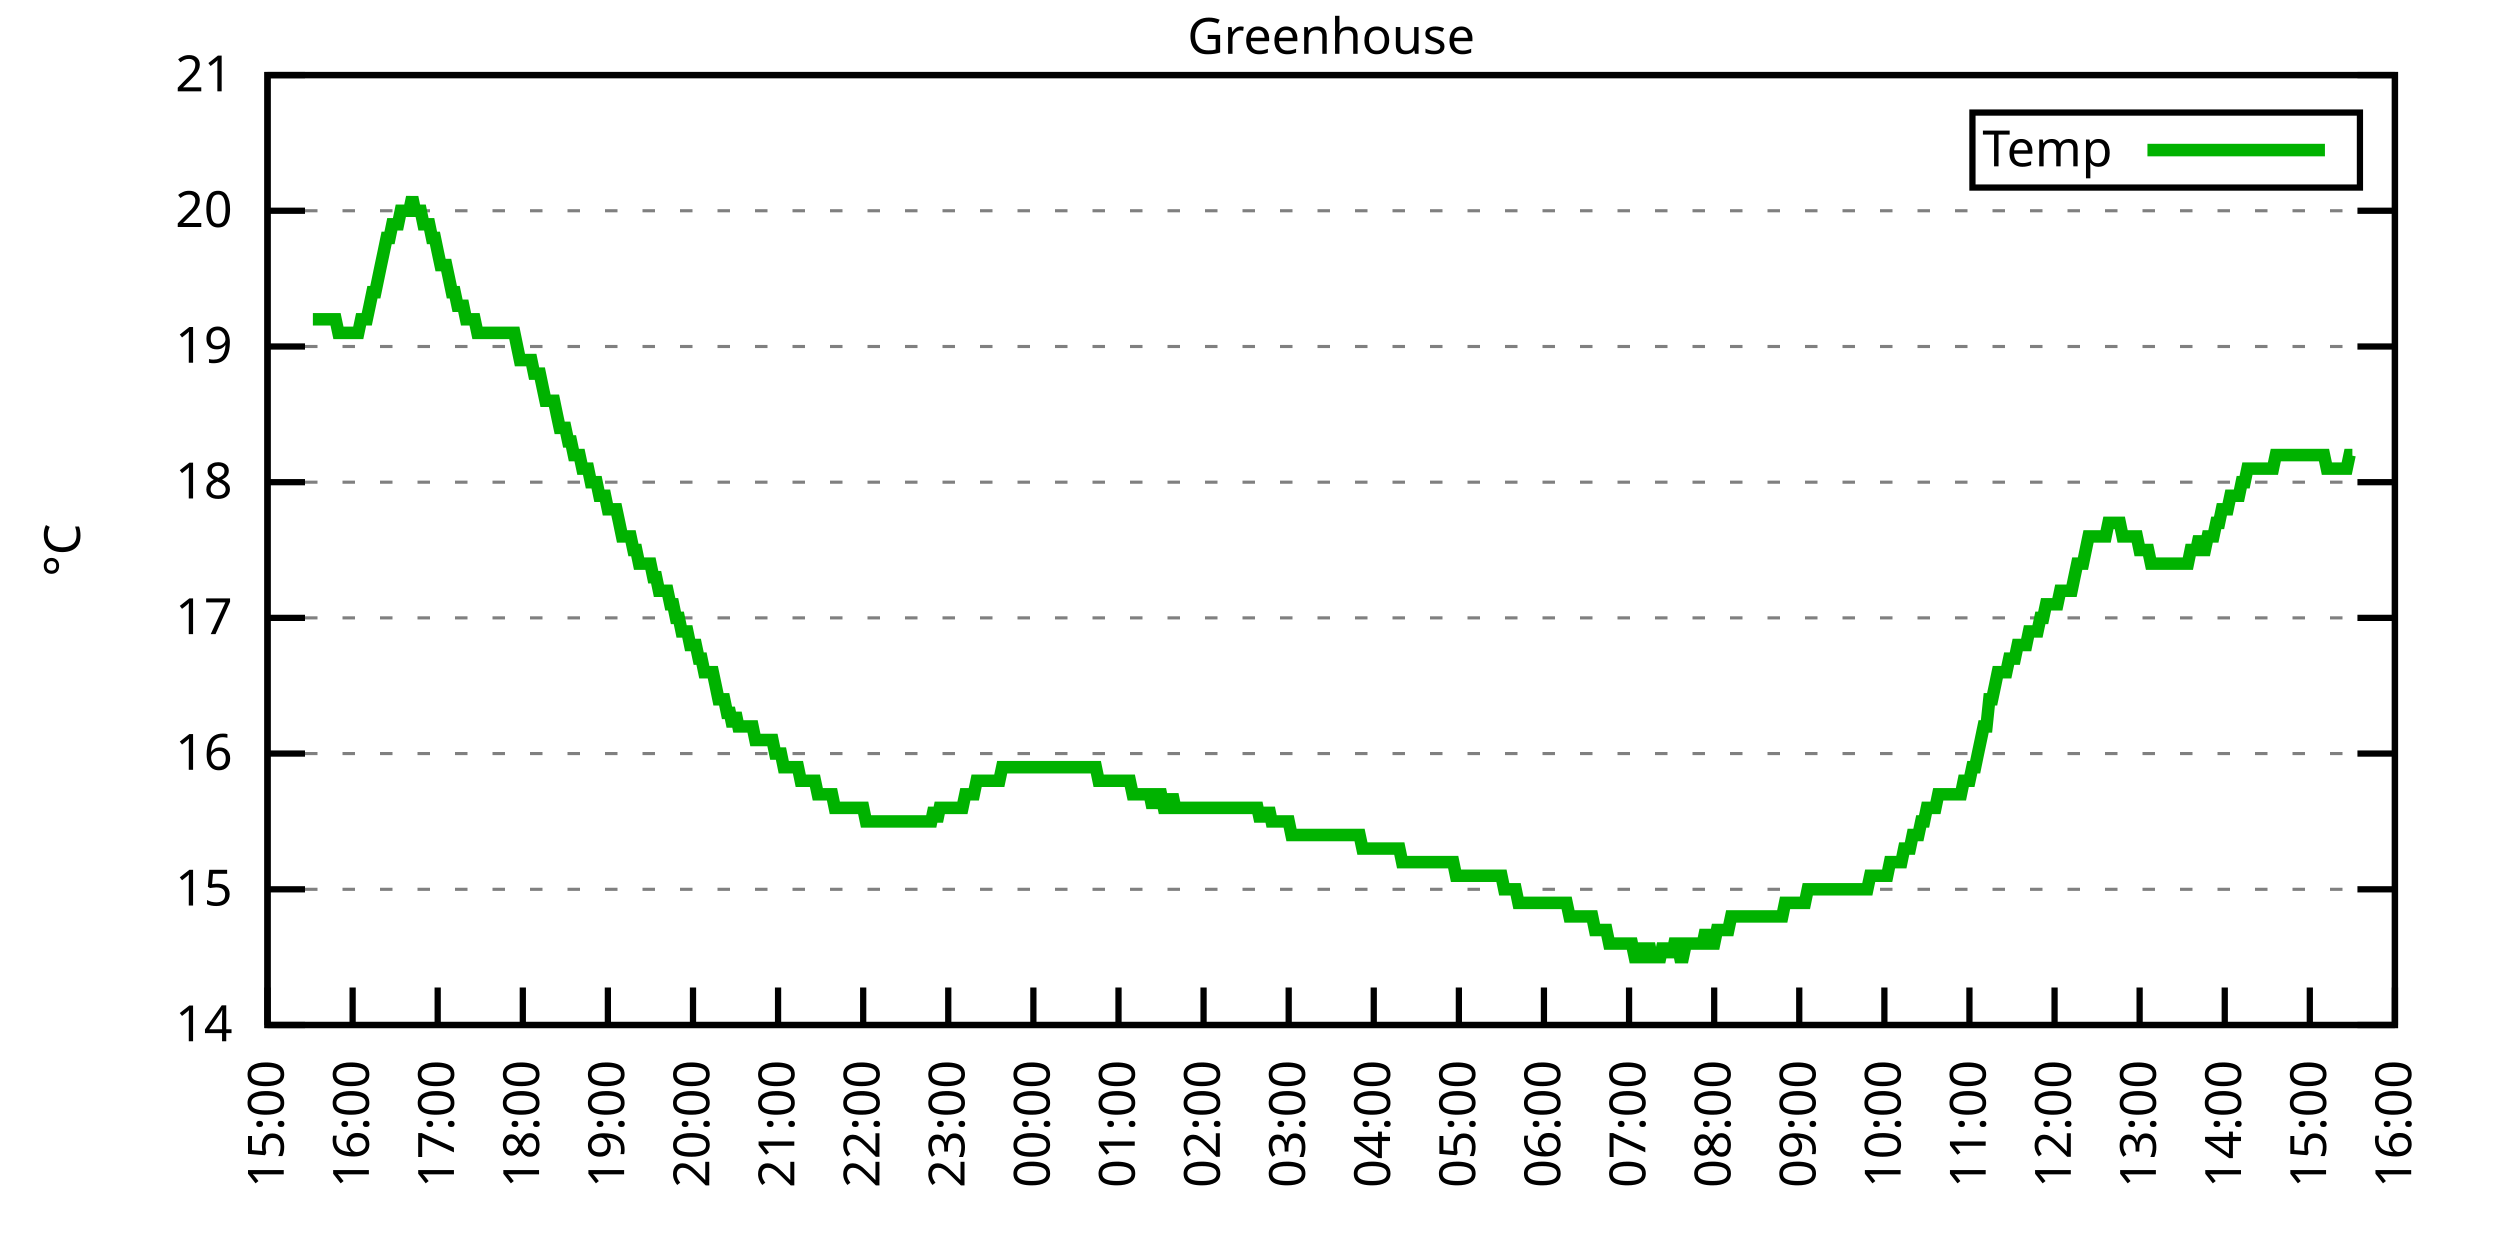
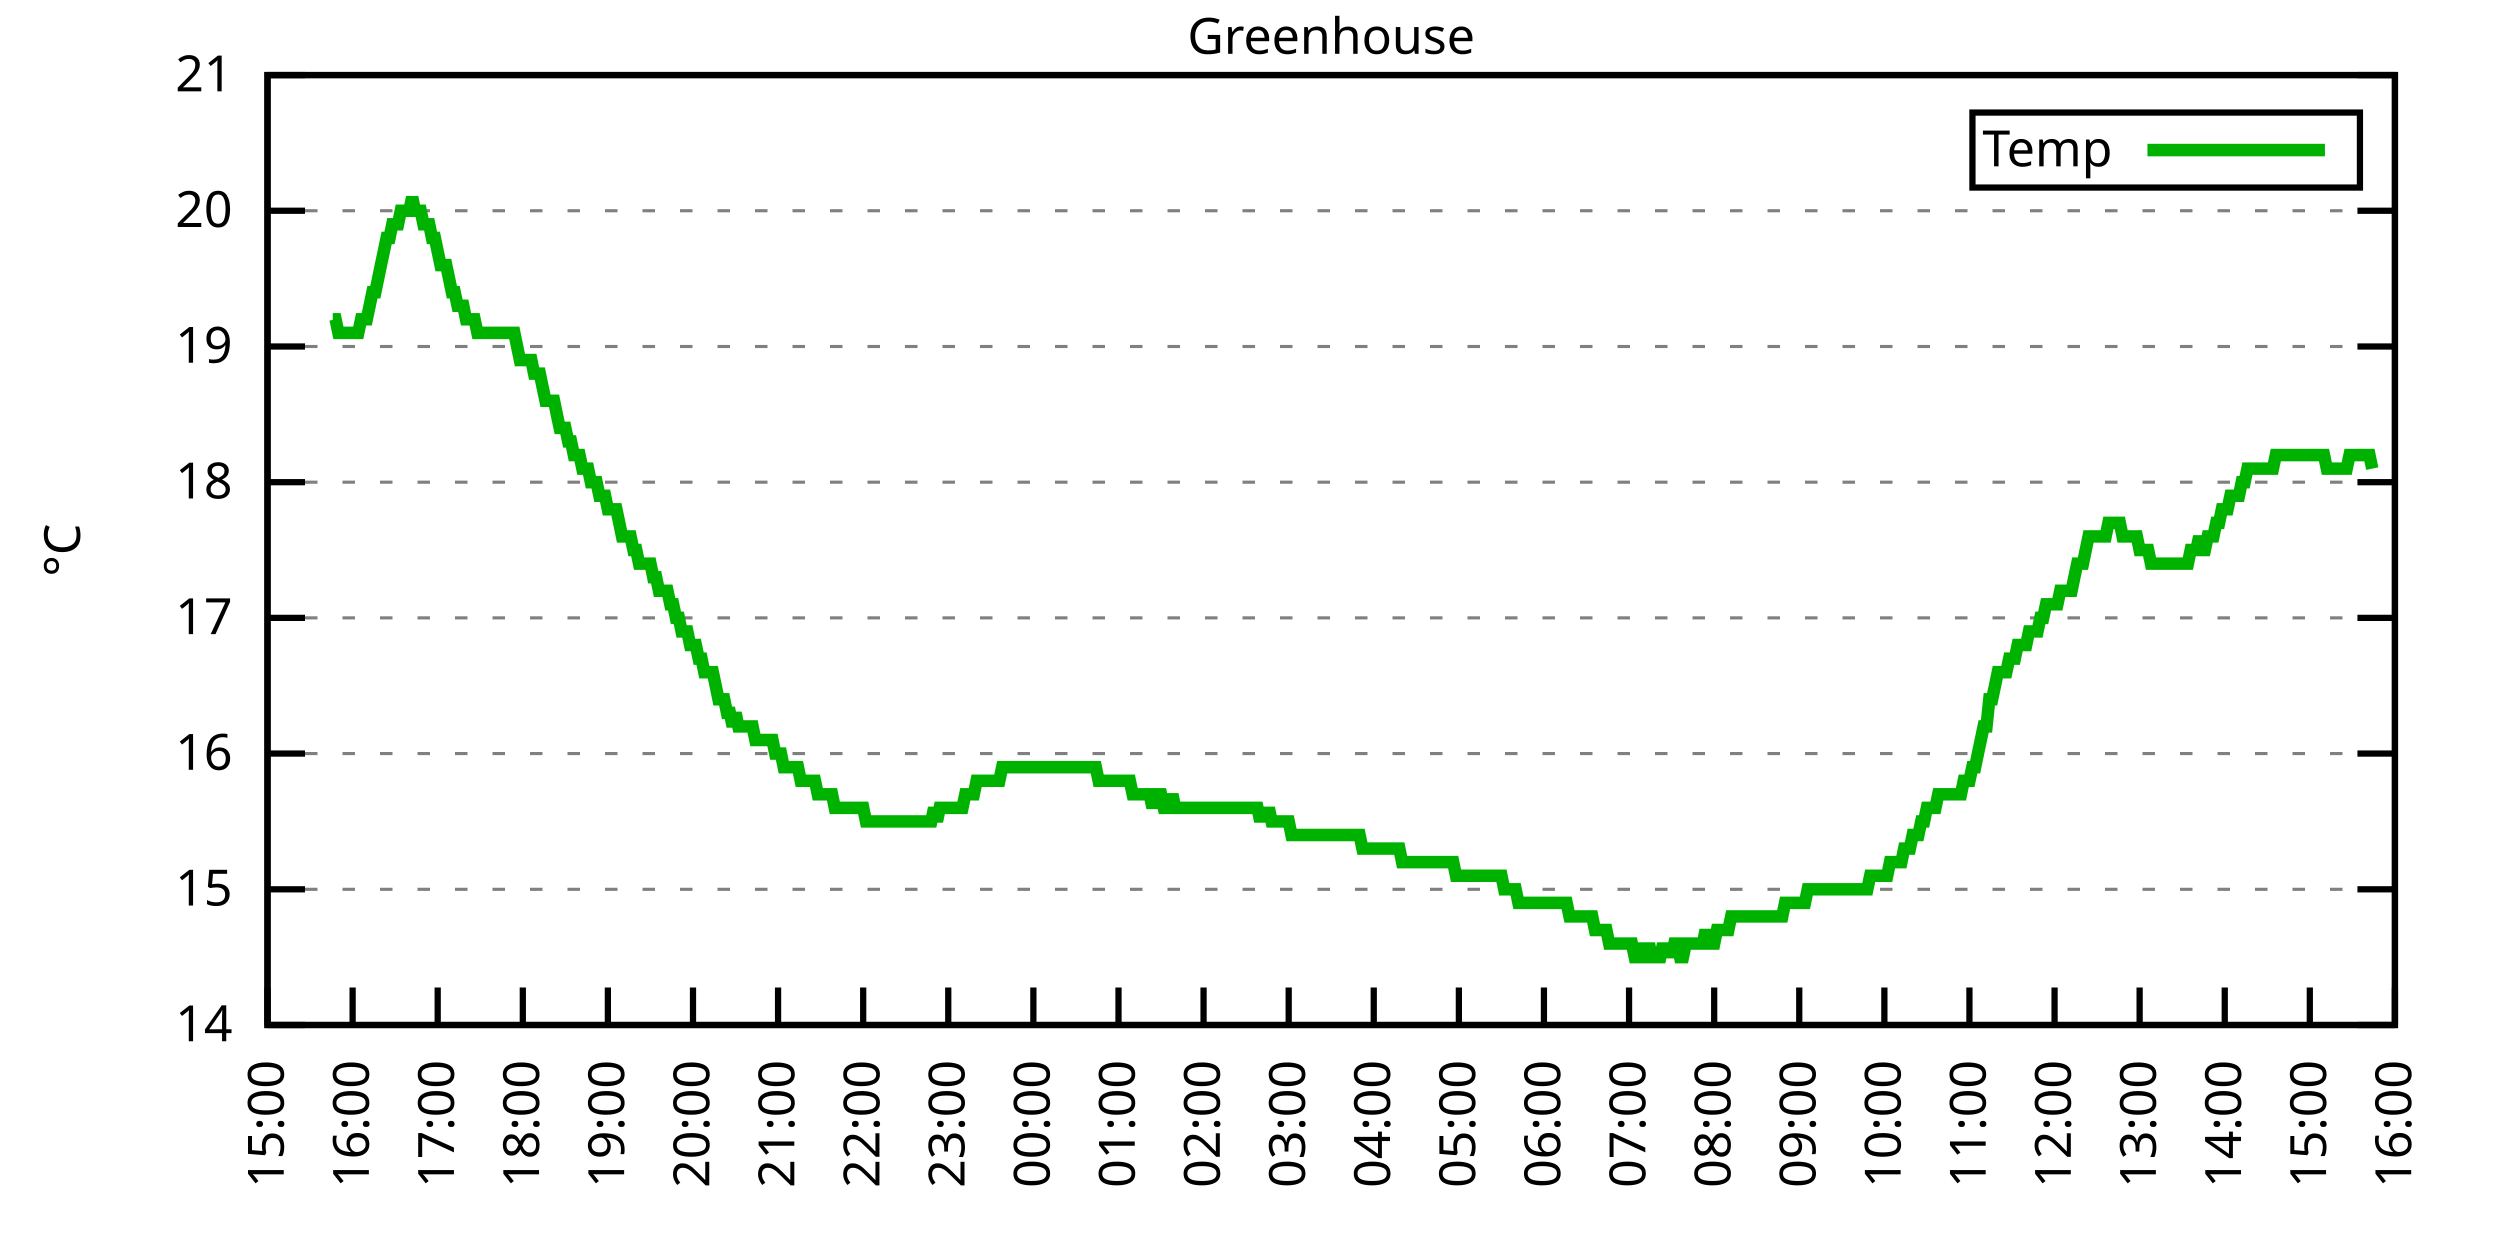
<svg xmlns="http://www.w3.org/2000/svg" xmlns:xlink="http://www.w3.org/1999/xlink" width="400" height="200" viewBox="0 0 400 200">
  <g id="gnuplot_canvas">
    <rect x="0" y="0" width="400" height="200" fill="none" />
    <defs>
      <circle id="gpDot" r="0.5" stroke-width="0.5" stroke="currentColor" />
      <path id="gpPt0" stroke-width="0.333" stroke="currentColor" d="M-1,0 h2 M0,-1 v2" />
      <path id="gpPt1" stroke-width="0.333" stroke="currentColor" d="M-1,-1 L1,1 M1,-1 L-1,1" />
      <path id="gpPt2" stroke-width="0.333" stroke="currentColor" d="M-1,0 L1,0 M0,-1 L0,1 M-1,-1 L1,1 M-1,1 L1,-1" />
      <rect id="gpPt3" stroke-width="0.333" stroke="currentColor" x="-1" y="-1" width="2" height="2" />
      <rect id="gpPt4" stroke-width="0.333" stroke="currentColor" fill="currentColor" x="-1" y="-1" width="2" height="2" />
      <circle id="gpPt5" stroke-width="0.333" stroke="currentColor" cx="0" cy="0" r="1" />
      <use xlink:href="#gpPt5" id="gpPt6" fill="currentColor" stroke="none" />
      <path id="gpPt7" stroke-width="0.333" stroke="currentColor" d="M0,-1.33 L-1.33,0.67 L1.33,0.67 z" />
      <use xlink:href="#gpPt7" id="gpPt8" fill="currentColor" stroke="none" />
      <use xlink:href="#gpPt7" id="gpPt9" stroke="currentColor" transform="rotate(180)" />
      <use xlink:href="#gpPt9" id="gpPt10" fill="currentColor" stroke="none" />
      <use xlink:href="#gpPt3" id="gpPt11" stroke="currentColor" transform="rotate(45)" />
      <use xlink:href="#gpPt11" id="gpPt12" fill="currentColor" stroke="none" />
      <path id="gpPt13" stroke-width="0.333" stroke="currentColor" d="M0,1.330 L1.265,0.411 L0.782,-1.067 L-0.782,-1.076 L-1.265,0.411 z" />
      <use xlink:href="#gpPt13" id="gpPt14" fill="currentColor" stroke="none" />
      <filter id="textbox" filterUnits="objectBoundingBox" x="0" y="0" height="1" width="1">
        <feFlood flood-color="white" flood-opacity="1" result="bgnd" />
        <feComposite in="SourceGraphic" in2="bgnd" operator="atop" />
      </filter>
      <filter id="greybox" filterUnits="objectBoundingBox" x="0" y="0" height="1" width="1">
        <feFlood flood-color="lightgrey" flood-opacity="1" result="grey" />
        <feComposite in="SourceGraphic" in2="grey" operator="atop" />
      </filter>
    </defs>
    <g fill="none" color="white" stroke="currentColor" stroke-width="1.00" stroke-linecap="butt" stroke-linejoin="miter">
</g>
    <g fill="none" color="black" stroke="currentColor" stroke-width="1.00" stroke-linecap="butt" stroke-linejoin="miter">
      <g stroke="none" shape-rendering="crispEdges">
        <polygon fill="rgb(255, 255, 255)" points="42.80,164.00 383.18,164.00 383.18,12.02 42.80,12.02 " />
      </g>
    </g>
    <g fill="none" color="black" stroke="currentColor" stroke-width="1.00" stroke-linecap="butt" stroke-linejoin="miter">
</g>
    <g fill="none" color="black" stroke="black" stroke-width="0.50" stroke-linecap="butt" stroke-linejoin="miter">
</g>
    <g fill="none" color="gray" stroke="currentColor" stroke-width="0.50" stroke-linecap="butt" stroke-linejoin="miter">
      <path stroke="gray" stroke-dasharray="2,4" class="gridline" d="M42.80,164.00 L383.19,164.00  " />
    </g>
    <g fill="none" color="gray" stroke="gray" stroke-width="1.00" stroke-linecap="butt" stroke-linejoin="miter">
</g>
    <g fill="none" color="black" stroke="currentColor" stroke-width="1.00" stroke-linecap="butt" stroke-linejoin="miter">
      <path stroke="black" d="M42.80,164.00 L48.80,164.00 M383.19,164.00 L377.19,164.00  " />
      <g transform="translate(37.20,166.60)" stroke="none" fill="black" font-family="Sans" font-size="8.00" text-anchor="end">
        <text>
          <tspan font-family="Sans"> 14</tspan>
        </text>
      </g>
    </g>
    <g fill="none" color="black" stroke="currentColor" stroke-width="1.00" stroke-linecap="butt" stroke-linejoin="miter">
</g>
    <g fill="none" color="black" stroke="black" stroke-width="0.50" stroke-linecap="butt" stroke-linejoin="miter">
</g>
    <g fill="none" color="gray" stroke="currentColor" stroke-width="0.50" stroke-linecap="butt" stroke-linejoin="miter">
      <path stroke="gray" stroke-dasharray="2,4" class="gridline" d="M42.80,142.29 L383.19,142.29  " />
    </g>
    <g fill="none" color="gray" stroke="gray" stroke-width="1.00" stroke-linecap="butt" stroke-linejoin="miter">
</g>
    <g fill="none" color="black" stroke="currentColor" stroke-width="1.00" stroke-linecap="butt" stroke-linejoin="miter">
      <path stroke="black" d="M42.80,142.29 L48.80,142.29 M383.19,142.29 L377.19,142.29  " />
      <g transform="translate(37.20,144.89)" stroke="none" fill="black" font-family="Sans" font-size="8.00" text-anchor="end">
        <text>
          <tspan font-family="Sans"> 15</tspan>
        </text>
      </g>
    </g>
    <g fill="none" color="black" stroke="currentColor" stroke-width="1.00" stroke-linecap="butt" stroke-linejoin="miter">
</g>
    <g fill="none" color="black" stroke="black" stroke-width="0.50" stroke-linecap="butt" stroke-linejoin="miter">
</g>
    <g fill="none" color="gray" stroke="currentColor" stroke-width="0.50" stroke-linecap="butt" stroke-linejoin="miter">
      <path stroke="gray" stroke-dasharray="2,4" class="gridline" d="M42.80,120.57 L383.19,120.57  " />
    </g>
    <g fill="none" color="gray" stroke="gray" stroke-width="1.00" stroke-linecap="butt" stroke-linejoin="miter">
</g>
    <g fill="none" color="black" stroke="currentColor" stroke-width="1.00" stroke-linecap="butt" stroke-linejoin="miter">
      <path stroke="black" d="M42.80,120.57 L48.80,120.57 M383.19,120.57 L377.19,120.57  " />
      <g transform="translate(37.20,123.17)" stroke="none" fill="black" font-family="Sans" font-size="8.00" text-anchor="end">
        <text>
          <tspan font-family="Sans"> 16</tspan>
        </text>
      </g>
    </g>
    <g fill="none" color="black" stroke="currentColor" stroke-width="1.00" stroke-linecap="butt" stroke-linejoin="miter">
</g>
    <g fill="none" color="black" stroke="black" stroke-width="0.50" stroke-linecap="butt" stroke-linejoin="miter">
</g>
    <g fill="none" color="gray" stroke="currentColor" stroke-width="0.50" stroke-linecap="butt" stroke-linejoin="miter">
      <path stroke="gray" stroke-dasharray="2,4" class="gridline" d="M42.80,98.86 L383.19,98.86  " />
    </g>
    <g fill="none" color="gray" stroke="gray" stroke-width="1.00" stroke-linecap="butt" stroke-linejoin="miter">
</g>
    <g fill="none" color="black" stroke="currentColor" stroke-width="1.00" stroke-linecap="butt" stroke-linejoin="miter">
      <path stroke="black" d="M42.80,98.86 L48.80,98.86 M383.19,98.86 L377.19,98.86  " />
      <g transform="translate(37.20,101.46)" stroke="none" fill="black" font-family="Sans" font-size="8.00" text-anchor="end">
        <text>
          <tspan font-family="Sans"> 17</tspan>
        </text>
      </g>
    </g>
    <g fill="none" color="black" stroke="currentColor" stroke-width="1.00" stroke-linecap="butt" stroke-linejoin="miter">
</g>
    <g fill="none" color="black" stroke="black" stroke-width="0.50" stroke-linecap="butt" stroke-linejoin="miter">
</g>
    <g fill="none" color="gray" stroke="currentColor" stroke-width="0.50" stroke-linecap="butt" stroke-linejoin="miter">
      <path stroke="gray" stroke-dasharray="2,4" class="gridline" d="M42.80,77.15 L383.19,77.15  " />
    </g>
    <g fill="none" color="gray" stroke="gray" stroke-width="1.00" stroke-linecap="butt" stroke-linejoin="miter">
</g>
    <g fill="none" color="black" stroke="currentColor" stroke-width="1.00" stroke-linecap="butt" stroke-linejoin="miter">
      <path stroke="black" d="M42.80,77.15 L48.80,77.15 M383.19,77.15 L377.19,77.15  " />
      <g transform="translate(37.20,79.75)" stroke="none" fill="black" font-family="Sans" font-size="8.00" text-anchor="end">
        <text>
          <tspan font-family="Sans"> 18</tspan>
        </text>
      </g>
    </g>
    <g fill="none" color="black" stroke="currentColor" stroke-width="1.00" stroke-linecap="butt" stroke-linejoin="miter">
</g>
    <g fill="none" color="black" stroke="black" stroke-width="0.50" stroke-linecap="butt" stroke-linejoin="miter">
</g>
    <g fill="none" color="gray" stroke="currentColor" stroke-width="0.50" stroke-linecap="butt" stroke-linejoin="miter">
      <path stroke="gray" stroke-dasharray="2,4" class="gridline" d="M42.80,55.44 L383.19,55.44  " />
    </g>
    <g fill="none" color="gray" stroke="gray" stroke-width="1.00" stroke-linecap="butt" stroke-linejoin="miter">
</g>
    <g fill="none" color="black" stroke="currentColor" stroke-width="1.00" stroke-linecap="butt" stroke-linejoin="miter">
      <path stroke="black" d="M42.80,55.44 L48.80,55.44 M383.19,55.44 L377.19,55.44  " />
      <g transform="translate(37.20,58.04)" stroke="none" fill="black" font-family="Sans" font-size="8.00" text-anchor="end">
        <text>
          <tspan font-family="Sans"> 19</tspan>
        </text>
      </g>
    </g>
    <g fill="none" color="black" stroke="currentColor" stroke-width="1.00" stroke-linecap="butt" stroke-linejoin="miter">
</g>
    <g fill="none" color="black" stroke="black" stroke-width="0.50" stroke-linecap="butt" stroke-linejoin="miter">
</g>
    <g fill="none" color="gray" stroke="currentColor" stroke-width="0.50" stroke-linecap="butt" stroke-linejoin="miter">
      <path stroke="gray" stroke-dasharray="2,4" class="gridline" d="M42.80,33.72 L383.19,33.72  " />
    </g>
    <g fill="none" color="gray" stroke="gray" stroke-width="1.00" stroke-linecap="butt" stroke-linejoin="miter">
</g>
    <g fill="none" color="black" stroke="currentColor" stroke-width="1.00" stroke-linecap="butt" stroke-linejoin="miter">
      <path stroke="black" d="M42.80,33.72 L48.80,33.72 M383.19,33.72 L377.19,33.72  " />
      <g transform="translate(37.20,36.32)" stroke="none" fill="black" font-family="Sans" font-size="8.00" text-anchor="end">
        <text>
          <tspan font-family="Sans"> 20</tspan>
        </text>
      </g>
    </g>
    <g fill="none" color="black" stroke="currentColor" stroke-width="1.00" stroke-linecap="butt" stroke-linejoin="miter">
</g>
    <g fill="none" color="black" stroke="black" stroke-width="0.50" stroke-linecap="butt" stroke-linejoin="miter">
</g>
    <g fill="none" color="gray" stroke="currentColor" stroke-width="0.50" stroke-linecap="butt" stroke-linejoin="miter">
      <path stroke="gray" stroke-dasharray="2,4" class="gridline" d="M42.80,12.01 L383.19,12.01  " />
    </g>
    <g fill="none" color="gray" stroke="gray" stroke-width="1.00" stroke-linecap="butt" stroke-linejoin="miter">
</g>
    <g fill="none" color="black" stroke="currentColor" stroke-width="1.00" stroke-linecap="butt" stroke-linejoin="miter">
      <path stroke="black" d="M42.80,12.01 L48.80,12.01 M383.19,12.01 L377.19,12.01  " />
      <g transform="translate(37.20,14.61)" stroke="none" fill="black" font-family="Sans" font-size="8.00" text-anchor="end">
        <text>
          <tspan font-family="Sans"> 21</tspan>
        </text>
      </g>
    </g>
    <g fill="none" color="black" stroke="currentColor" stroke-width="1.00" stroke-linecap="butt" stroke-linejoin="miter">
      <path stroke="black" d="M42.80,164.00 L42.80,158.00  " />
      <g transform="translate(45.40,169.60) rotate(270.00)" stroke="none" fill="black" font-family="Sans" font-size="8.00" text-anchor="end">
        <text>
          <tspan font-family="Sans">15:00</tspan>
        </text>
      </g>
    </g>
    <g fill="none" color="black" stroke="currentColor" stroke-width="1.00" stroke-linecap="butt" stroke-linejoin="miter">
      <path stroke="black" d="M56.42,164.00 L56.42,158.00  " />
      <g transform="translate(59.02,169.60) rotate(270.00)" stroke="none" fill="black" font-family="Sans" font-size="8.00" text-anchor="end">
        <text>
          <tspan font-family="Sans">16:00</tspan>
        </text>
      </g>
    </g>
    <g fill="none" color="black" stroke="currentColor" stroke-width="1.00" stroke-linecap="butt" stroke-linejoin="miter">
      <path stroke="black" d="M70.03,164.00 L70.03,158.00  " />
      <g transform="translate(72.63,169.60) rotate(270.00)" stroke="none" fill="black" font-family="Sans" font-size="8.00" text-anchor="end">
        <text>
          <tspan font-family="Sans">17:00</tspan>
        </text>
      </g>
    </g>
    <g fill="none" color="black" stroke="currentColor" stroke-width="1.00" stroke-linecap="butt" stroke-linejoin="miter">
      <path stroke="black" d="M83.65,164.00 L83.65,158.00  " />
      <g transform="translate(86.25,169.60) rotate(270.00)" stroke="none" fill="black" font-family="Sans" font-size="8.00" text-anchor="end">
        <text>
          <tspan font-family="Sans">18:00</tspan>
        </text>
      </g>
    </g>
    <g fill="none" color="black" stroke="currentColor" stroke-width="1.00" stroke-linecap="butt" stroke-linejoin="miter">
      <path stroke="black" d="M97.26,164.00 L97.26,158.00  " />
      <g transform="translate(99.86,169.60) rotate(270.00)" stroke="none" fill="black" font-family="Sans" font-size="8.00" text-anchor="end">
        <text>
          <tspan font-family="Sans">19:00</tspan>
        </text>
      </g>
    </g>
    <g fill="none" color="black" stroke="currentColor" stroke-width="1.00" stroke-linecap="butt" stroke-linejoin="miter">
      <path stroke="black" d="M110.88,164.00 L110.88,158.00  " />
      <g transform="translate(113.48,169.60) rotate(270.00)" stroke="none" fill="black" font-family="Sans" font-size="8.00" text-anchor="end">
        <text>
          <tspan font-family="Sans">20:00</tspan>
        </text>
      </g>
    </g>
    <g fill="none" color="black" stroke="currentColor" stroke-width="1.00" stroke-linecap="butt" stroke-linejoin="miter">
      <path stroke="black" d="M124.49,164.00 L124.49,158.00  " />
      <g transform="translate(127.09,169.60) rotate(270.00)" stroke="none" fill="black" font-family="Sans" font-size="8.00" text-anchor="end">
        <text>
          <tspan font-family="Sans">21:00</tspan>
        </text>
      </g>
    </g>
    <g fill="none" color="black" stroke="currentColor" stroke-width="1.00" stroke-linecap="butt" stroke-linejoin="miter">
      <path stroke="black" d="M138.11,164.00 L138.11,158.00  " />
      <g transform="translate(140.71,169.60) rotate(270.00)" stroke="none" fill="black" font-family="Sans" font-size="8.00" text-anchor="end">
        <text>
          <tspan font-family="Sans">22:00</tspan>
        </text>
      </g>
    </g>
    <g fill="none" color="black" stroke="currentColor" stroke-width="1.00" stroke-linecap="butt" stroke-linejoin="miter">
      <path stroke="black" d="M151.72,164.00 L151.72,158.00  " />
      <g transform="translate(154.32,169.60) rotate(270.00)" stroke="none" fill="black" font-family="Sans" font-size="8.00" text-anchor="end">
        <text>
          <tspan font-family="Sans">23:00</tspan>
        </text>
      </g>
    </g>
    <g fill="none" color="black" stroke="currentColor" stroke-width="1.00" stroke-linecap="butt" stroke-linejoin="miter">
      <path stroke="black" d="M165.34,164.00 L165.34,158.00  " />
      <g transform="translate(167.94,169.60) rotate(270.00)" stroke="none" fill="black" font-family="Sans" font-size="8.00" text-anchor="end">
        <text>
          <tspan font-family="Sans">00:00</tspan>
        </text>
      </g>
    </g>
    <g fill="none" color="black" stroke="currentColor" stroke-width="1.00" stroke-linecap="butt" stroke-linejoin="miter">
      <path stroke="black" d="M178.96,164.00 L178.96,158.00  " />
      <g transform="translate(181.56,169.60) rotate(270.00)" stroke="none" fill="black" font-family="Sans" font-size="8.00" text-anchor="end">
        <text>
          <tspan font-family="Sans">01:00</tspan>
        </text>
      </g>
    </g>
    <g fill="none" color="black" stroke="currentColor" stroke-width="1.00" stroke-linecap="butt" stroke-linejoin="miter">
      <path stroke="black" d="M192.57,164.00 L192.57,158.00  " />
      <g transform="translate(195.17,169.60) rotate(270.00)" stroke="none" fill="black" font-family="Sans" font-size="8.00" text-anchor="end">
        <text>
          <tspan font-family="Sans">02:00</tspan>
        </text>
      </g>
    </g>
    <g fill="none" color="black" stroke="currentColor" stroke-width="1.00" stroke-linecap="butt" stroke-linejoin="miter">
      <path stroke="black" d="M206.19,164.00 L206.19,158.00  " />
      <g transform="translate(208.79,169.60) rotate(270.00)" stroke="none" fill="black" font-family="Sans" font-size="8.00" text-anchor="end">
        <text>
          <tspan font-family="Sans">03:00</tspan>
        </text>
      </g>
    </g>
    <g fill="none" color="black" stroke="currentColor" stroke-width="1.00" stroke-linecap="butt" stroke-linejoin="miter">
      <path stroke="black" d="M219.80,164.00 L219.80,158.00  " />
      <g transform="translate(222.40,169.60) rotate(270.00)" stroke="none" fill="black" font-family="Sans" font-size="8.00" text-anchor="end">
        <text>
          <tspan font-family="Sans">04:00</tspan>
        </text>
      </g>
    </g>
    <g fill="none" color="black" stroke="currentColor" stroke-width="1.00" stroke-linecap="butt" stroke-linejoin="miter">
      <path stroke="black" d="M233.42,164.00 L233.42,158.00  " />
      <g transform="translate(236.02,169.60) rotate(270.00)" stroke="none" fill="black" font-family="Sans" font-size="8.00" text-anchor="end">
        <text>
          <tspan font-family="Sans">05:00</tspan>
        </text>
      </g>
    </g>
    <g fill="none" color="black" stroke="currentColor" stroke-width="1.00" stroke-linecap="butt" stroke-linejoin="miter">
      <path stroke="black" d="M247.03,164.00 L247.03,158.00  " />
      <g transform="translate(249.63,169.60) rotate(270.00)" stroke="none" fill="black" font-family="Sans" font-size="8.00" text-anchor="end">
        <text>
          <tspan font-family="Sans">06:00</tspan>
        </text>
      </g>
    </g>
    <g fill="none" color="black" stroke="currentColor" stroke-width="1.00" stroke-linecap="butt" stroke-linejoin="miter">
      <path stroke="black" d="M260.65,164.00 L260.65,158.00  " />
      <g transform="translate(263.25,169.60) rotate(270.00)" stroke="none" fill="black" font-family="Sans" font-size="8.00" text-anchor="end">
        <text>
          <tspan font-family="Sans">07:00</tspan>
        </text>
      </g>
    </g>
    <g fill="none" color="black" stroke="currentColor" stroke-width="1.00" stroke-linecap="butt" stroke-linejoin="miter">
      <path stroke="black" d="M274.27,164.00 L274.27,158.00  " />
      <g transform="translate(276.87,169.60) rotate(270.00)" stroke="none" fill="black" font-family="Sans" font-size="8.00" text-anchor="end">
        <text>
          <tspan font-family="Sans">08:00</tspan>
        </text>
      </g>
    </g>
    <g fill="none" color="black" stroke="currentColor" stroke-width="1.00" stroke-linecap="butt" stroke-linejoin="miter">
      <path stroke="black" d="M287.88,164.00 L287.88,158.00  " />
      <g transform="translate(290.48,169.60) rotate(270.00)" stroke="none" fill="black" font-family="Sans" font-size="8.00" text-anchor="end">
        <text>
          <tspan font-family="Sans">09:00</tspan>
        </text>
      </g>
    </g>
    <g fill="none" color="black" stroke="currentColor" stroke-width="1.00" stroke-linecap="butt" stroke-linejoin="miter">
      <path stroke="black" d="M301.50,164.00 L301.50,158.00  " />
      <g transform="translate(304.10,169.60) rotate(270.00)" stroke="none" fill="black" font-family="Sans" font-size="8.00" text-anchor="end">
        <text>
          <tspan font-family="Sans">10:00</tspan>
        </text>
      </g>
    </g>
    <g fill="none" color="black" stroke="currentColor" stroke-width="1.00" stroke-linecap="butt" stroke-linejoin="miter">
      <path stroke="black" d="M315.11,164.00 L315.11,158.00  " />
      <g transform="translate(317.71,169.60) rotate(270.00)" stroke="none" fill="black" font-family="Sans" font-size="8.00" text-anchor="end">
        <text>
          <tspan font-family="Sans">11:00</tspan>
        </text>
      </g>
    </g>
    <g fill="none" color="black" stroke="currentColor" stroke-width="1.00" stroke-linecap="butt" stroke-linejoin="miter">
      <path stroke="black" d="M328.73,164.00 L328.73,158.00  " />
      <g transform="translate(331.33,169.60) rotate(270.00)" stroke="none" fill="black" font-family="Sans" font-size="8.00" text-anchor="end">
        <text>
          <tspan font-family="Sans">12:00</tspan>
        </text>
      </g>
    </g>
    <g fill="none" color="black" stroke="currentColor" stroke-width="1.00" stroke-linecap="butt" stroke-linejoin="miter">
      <path stroke="black" d="M342.34,164.00 L342.34,158.00  " />
      <g transform="translate(344.94,169.60) rotate(270.00)" stroke="none" fill="black" font-family="Sans" font-size="8.00" text-anchor="end">
        <text>
          <tspan font-family="Sans">13:00</tspan>
        </text>
      </g>
    </g>
    <g fill="none" color="black" stroke="currentColor" stroke-width="1.00" stroke-linecap="butt" stroke-linejoin="miter">
      <path stroke="black" d="M355.96,164.00 L355.96,158.00  " />
      <g transform="translate(358.56,169.60) rotate(270.00)" stroke="none" fill="black" font-family="Sans" font-size="8.00" text-anchor="end">
        <text>
          <tspan font-family="Sans">14:00</tspan>
        </text>
      </g>
    </g>
    <g fill="none" color="black" stroke="currentColor" stroke-width="1.00" stroke-linecap="butt" stroke-linejoin="miter">
      <path stroke="black" d="M369.57,164.00 L369.57,158.00  " />
      <g transform="translate(372.17,169.60) rotate(270.00)" stroke="none" fill="black" font-family="Sans" font-size="8.00" text-anchor="end">
        <text>
          <tspan font-family="Sans">15:00</tspan>
        </text>
      </g>
    </g>
    <g fill="none" color="black" stroke="currentColor" stroke-width="1.00" stroke-linecap="butt" stroke-linejoin="miter">
      <path stroke="black" d="M383.19,164.00 L383.19,158.00  " />
      <g transform="translate(385.79,169.60) rotate(270.00)" stroke="none" fill="black" font-family="Sans" font-size="8.00" text-anchor="end">
        <text>
          <tspan font-family="Sans">16:00</tspan>
        </text>
      </g>
    </g>
    <g fill="none" color="black" stroke="currentColor" stroke-width="1.00" stroke-linecap="butt" stroke-linejoin="miter">
</g>
    <g fill="none" color="black" stroke="currentColor" stroke-width="1.00" stroke-linecap="butt" stroke-linejoin="miter">
      <path stroke="black" d="M42.80,12.01 L42.80,164.00 L383.19,164.00 L383.19,12.01 L42.80,12.01 Z  " />
    </g>
    <g fill="none" color="black" stroke="currentColor" stroke-width="1.00" stroke-linecap="butt" stroke-linejoin="miter">
</g>
    <g fill="none" color="black" stroke="currentColor" stroke-width="1.00" stroke-linecap="butt" stroke-linejoin="miter">
      <path stroke="black" d="M315.59,30.01 L315.59,18.01 L377.59,18.01 L377.59,30.01 L315.59,30.01 Z  " />
    </g>
    <g id="Greenhouse_plot_1">
      <g fill="none" color="white" stroke="black" stroke-width="2.00" stroke-linecap="butt" stroke-linejoin="miter">
</g>
      <g fill="none" color="black" stroke="currentColor" stroke-width="2.00" stroke-linecap="butt" stroke-linejoin="miter">
        <g transform="translate(337.99,26.61)" stroke="none" fill="black" font-family="Sans" font-size="8.00" text-anchor="end">
          <text>
            <tspan font-family="Sans">Temp</tspan>
          </text>
        </g>
      </g>
      <g fill="none" color="black" stroke="currentColor" stroke-width="2.00" stroke-linecap="butt" stroke-linejoin="miter">
-         <path stroke="rgb(  0, 178,   0)" d="M343.59,24.01 L371.99,24.01 M50.06,51.09 L50.52,51.09 L50.97,51.09 L51.42,51.09 L51.88,51.09 L52.33,51.09   L52.78,51.09 L53.24,51.09 L53.69,51.09 L54.15,53.26 L54.60,53.26 L55.05,53.26 L55.51,53.26 L55.96,53.26   L56.42,53.26 L56.87,53.26 L57.32,53.26 L57.78,51.09 L58.23,51.09 L58.68,51.09 L59.14,48.92 L59.59,46.75   L60.05,46.75 L60.50,44.58 L60.95,42.41 L61.41,40.24 L61.86,38.07 L62.32,38.07 L62.77,35.89 L63.22,35.89   L63.68,35.89 L64.13,33.72 L64.58,33.72 L65.04,33.72 L65.49,33.72 L65.95,31.55 L66.40,33.72 L66.85,33.72   L67.31,33.72 L67.76,35.89 L68.22,35.89 L68.67,35.89 L69.12,38.07 L69.58,38.07 L70.03,40.24 L70.49,42.41   L70.94,42.41 L71.39,42.41 L71.85,44.58 L72.30,46.75 L72.75,46.75 L73.21,48.92 L73.66,48.92 L74.12,48.92   L74.57,51.09 L75.02,51.09 L75.48,51.09 L75.93,51.09 L76.39,53.26 L76.84,53.26 L77.29,53.26 L77.75,53.26   L78.20,53.26 L78.65,53.26 L79.11,53.26 L79.56,53.26 L80.02,53.26 L80.47,53.26 L80.92,53.26 L81.38,53.26   L81.83,53.26 L82.29,53.26 L82.74,55.44 L83.19,57.61 L83.65,57.61 L84.10,57.61 L84.55,57.61 L85.01,57.61   L85.46,59.78 L85.92,59.78 L86.37,59.78 L86.82,61.95 L87.28,64.12 L87.73,64.12 L88.19,64.12 L88.64,64.12   L89.09,66.29 L89.55,68.46 L90.00,68.46 L90.45,68.46 L90.91,70.63 L91.36,70.63 L91.82,72.81 L92.27,72.81   L92.72,72.81 L93.18,74.98 L93.63,74.98 L94.09,74.98 L94.54,77.15 L94.99,77.15 L95.45,77.15 L95.90,79.32   L96.35,79.32 L96.81,79.32 L97.26,81.49 L97.72,81.49 L98.17,81.49 L98.62,81.49 L99.08,83.66 L99.53,85.83   L99.99,85.83 L100.44,85.83 L100.89,85.83 L101.35,88.00 L101.80,88.00 L102.25,90.18 L102.71,90.18 L103.16,90.18   L103.62,90.18 L104.07,90.18 L104.52,92.35 L104.98,92.35 L105.43,94.52 L105.89,94.52 L106.34,94.52 L106.79,94.52   L107.25,96.69 L107.70,96.69 L108.15,98.86 L108.61,98.86 L109.06,101.03 L109.52,101.03 L109.97,101.03 L110.42,103.20   L110.88,103.20 L111.33,103.20 L111.79,105.38 L112.24,105.38 L112.69,107.55 L113.15,107.55 L113.60,107.55 L114.05,107.55   L114.51,109.72 L114.96,111.89 L115.42,111.89 L115.87,111.89 L116.32,114.06 L116.78,114.06 L117.23,116.23 L117.69,114.06   L118.14,116.23 L118.59,116.23 L119.05,116.23 L119.50,116.23 L119.96,116.23 L120.41,116.23 L120.86,118.40 L121.32,118.40   L121.77,118.40 L122.22,118.40 L122.68,118.40 L123.13,118.40 L123.59,118.40 L124.04,120.57 L124.49,120.57 L124.95,120.57   L125.40,122.75 L125.86,122.75 L126.31,122.75 L126.76,122.75 L127.22,122.75 L127.67,122.75 L128.12,124.92 L128.58,124.92   L129.03,124.92 L129.49,124.92 L129.94,124.92 L130.39,124.92 L130.85,127.09 L131.30,127.09 L131.76,127.09 L132.21,127.09   L132.66,127.09 L133.12,127.09 L133.57,129.26 L134.02,129.26 L134.48,129.26 L134.93,129.26 L135.39,129.26 L135.84,129.26   L136.29,129.26 L136.75,129.26 L137.20,129.26 L137.66,129.26 L138.11,129.26 L138.56,131.43 L139.02,131.43 L139.47,131.43   L139.92,131.43 L140.38,131.43 L140.83,131.43 L141.29,131.43 L141.74,131.43 L142.19,131.43 L142.65,131.43 L143.10,131.43   L143.56,131.43 L144.01,131.43 L144.46,131.43 L144.92,131.43 L145.37,131.43 L145.82,131.43 L146.28,131.43 L146.73,131.43   L147.19,131.43 L147.64,131.43 L148.09,131.43 L148.55,131.43 L149.00,131.43 L149.46,129.26 L149.91,131.43 L150.36,129.26   L150.82,129.26 L151.27,129.26 L151.72,129.26 L152.18,129.26 L152.63,129.26 L153.09,129.26 L153.54,129.26 L153.99,129.26   L154.45,127.09 L154.90,127.09 L155.36,127.09 L155.81,127.09 L156.26,124.92 L156.72,124.92 L157.17,124.92 L157.62,124.92   L158.08,124.92 L158.53,124.92 L158.99,124.92 L159.44,124.92 L159.89,124.92 L160.35,122.75 L160.80,122.75 L161.26,122.75   L161.71,122.75 L162.16,122.75 L162.62,122.75 L163.07,122.75 L163.52,122.75 L163.98,122.75 L164.43,122.75 L164.89,122.75   L165.34,122.75 L165.79,122.75 L166.25,122.75 L166.70,122.75 L167.16,122.75 L167.61,122.75 L168.06,122.75 L168.52,122.75   L168.97,122.75 L169.43,122.75 L169.88,122.75 L170.33,122.75 L170.79,122.75 L171.24,122.75 L171.69,122.75 L172.15,122.75   L172.60,122.75 L173.06,122.75 L173.51,122.75 L173.96,122.75 L174.42,122.75 L174.87,122.75 L175.33,122.75 L175.78,124.92   L176.23,124.92 L176.69,124.92 L177.14,124.92 L177.59,124.92 L178.05,124.92 L178.50,124.92 L178.96,124.92 L179.41,124.92   L179.86,124.92 L180.32,124.92 L180.77,124.92 L181.23,127.09 L181.68,127.09 L182.13,127.09 L182.59,127.09 L183.04,127.09   L183.49,127.09 L183.95,127.09 L184.40,129.26 L184.86,127.09 L185.31,127.09 L185.76,127.09 L186.22,129.26 L186.67,129.26   L187.13,129.26 L187.58,127.09 L188.03,129.26 L188.49,129.26 L188.94,129.26 L189.39,129.26 L189.85,129.26 L190.30,129.26   L190.76,129.26 L191.21,129.26 L191.66,129.26 L192.12,129.26 L192.57,129.26 L193.03,129.26 L193.48,129.26 L193.93,129.26   L194.39,129.26 L194.84,129.26 L195.29,129.26 L195.75,129.26 L196.20,129.26 L196.66,129.26 L197.11,129.26 L197.56,129.26   L198.02,129.26 L198.47,129.26 L198.93,129.26 L199.38,129.26 L199.83,129.26 L200.29,129.26 L200.74,129.26 L201.19,129.26   L201.65,131.43 L202.10,129.26 L202.56,131.43 L203.01,129.26 L203.46,131.43 L203.92,131.43 L204.37,131.43 L204.83,131.43   L205.28,131.43 L205.73,131.43 L206.19,131.43 L206.64,133.60 L207.09,133.60 L207.55,133.60 L208.00,133.60 L208.46,133.60   L208.91,133.60 L209.36,133.60 L209.82,133.60 L210.27,133.60 L210.73,133.60 L211.18,133.60 L211.63,133.60 L212.09,133.60   L212.54,133.60 L213.00,133.60 L213.45,133.60 L213.90,133.60 L214.36,133.60 L214.81,133.60 L215.26,133.60 L215.72,133.60   L216.17,133.60 L216.63,133.60 L217.08,133.60 L217.53,133.60 L217.99,135.77 L218.44,135.77 L218.90,135.77 L219.35,135.77   L219.80,135.77 L220.26,135.77 L220.71,135.77 L221.16,135.77 L221.62,135.77 L222.07,135.77 L222.53,135.77 L222.98,135.77   L223.43,135.77 L223.89,135.77 L224.34,137.94 L224.80,137.94 L225.25,137.94 L225.70,137.94 L226.16,137.94 L226.61,137.94   L227.06,137.94 L227.52,137.94 L227.97,137.94 L228.43,137.94 L228.88,137.94 L229.33,137.94 L229.79,137.94 L230.24,137.94   L230.70,137.94 L231.15,137.94 L231.60,137.94 L232.06,137.94 L232.51,137.94 L232.96,140.12 L233.42,140.12 L233.87,140.12   L234.33,140.12 L234.78,140.12 L235.23,140.12 L235.69,140.12 L236.14,140.12 L236.60,140.12 L237.05,140.12 L237.50,140.12   L237.96,140.12 L238.41,140.12 L238.86,140.12 L239.32,140.12 L239.77,140.12 L240.23,140.12 L240.68,142.29 L241.13,142.29   L241.59,142.29 L242.04,142.29 L242.50,142.29 L242.95,144.46 L243.40,144.46 L243.86,144.46 L244.31,144.46 L244.76,144.46   L245.22,144.46 L245.67,144.46 L246.13,144.46 L246.58,144.46 L247.03,144.46 L247.49,144.46 L247.94,144.46 L248.40,144.46   L248.85,144.46 L249.30,144.46 L249.76,144.46 L250.21,144.46 L250.66,144.46 L251.12,146.63 L251.57,146.63 L252.03,146.63   L252.48,146.63 L252.93,146.63 L253.39,146.63 L253.84,146.63 L254.30,146.63 L254.75,146.63 L255.20,148.80 L255.66,148.80   L256.11,148.80 L256.56,148.80 L257.02,148.80 L257.47,150.97 L257.93,150.97 L258.38,150.97 L258.83,150.97 L259.29,150.97   L259.74,150.97 L260.20,150.97 L260.65,150.97 L261.10,150.97 L261.56,153.14 L262.01,153.14 L262.47,150.97 L262.92,153.14   L263.37,153.14 L263.83,150.97 L264.28,153.14 L264.73,153.14 L265.19,153.14 L265.64,153.14 L266.10,150.97 L266.55,153.14   L267.00,150.97 L267.46,153.14 L267.91,150.97 L268.37,150.97 L268.82,153.14 L269.27,153.14 L269.73,150.97 L270.18,150.97   L270.63,150.97 L271.09,150.97 L271.54,150.97 L272.00,150.97 L272.45,150.97 L272.90,148.80 L273.36,150.97 L273.81,150.97   L274.27,150.97 L274.72,148.80 L275.17,148.80 L275.63,148.80 L276.08,148.80 L276.53,148.80 L276.99,146.63 L277.44,146.63   L277.90,146.63 L278.35,146.63 L278.80,146.63 L279.26,146.63 L279.71,146.63 L280.17,146.63 L280.62,146.63 L281.07,146.63   L281.53,146.63 L281.98,146.63 L282.43,146.63 L282.89,146.63 L283.34,146.63 L283.80,146.63 L284.25,146.63 L284.70,146.63   L285.16,146.63 L285.61,144.46 L286.07,144.46 L286.52,144.46 L286.97,144.46 L287.43,144.46 L287.88,144.46 L288.33,144.46   L288.79,144.46 L289.24,142.29 L289.70,142.29 L290.15,142.29 L290.60,142.29 L291.06,142.29 L291.51,142.29 L291.97,142.29   L292.42,142.29 L292.87,142.29 L293.33,142.29 L293.78,142.29 L294.23,142.29 L294.69,142.29 L295.14,142.29 L295.60,142.29   L296.05,142.29 L296.50,142.29 L296.96,142.29 L297.41,142.29 L297.87,142.29 L298.32,142.29 L298.77,142.29 L299.23,140.12   L299.68,140.12 L300.13,140.12 L300.59,140.12 L301.04,140.12 L301.50,140.12 L301.95,140.12 L302.40,137.94 L302.86,137.94   L303.31,137.94 L303.77,137.94 L304.22,137.94 L304.67,135.77 L305.13,135.77 L305.58,135.77 L306.03,133.60 L306.49,133.60   L306.94,133.60 L307.40,131.43 L307.85,131.43 L308.30,129.26 L308.76,129.26 L309.21,129.26 L309.67,129.26 L310.12,127.09   L310.57,127.09 L311.03,127.09 L311.48,127.09 L311.94,127.09 L312.39,127.09 L312.84,127.09 L313.30,127.09 L313.75,127.09   L314.20,124.92 L314.66,124.92 L315.11,124.92 L315.57,122.75 L316.02,122.75 L316.47,120.57 L316.93,118.40 L317.38,116.23   L317.84,116.23 L318.29,111.89 L318.74,111.89 L319.20,109.72 L319.65,107.55 L320.10,107.55 L320.56,107.55 L321.01,107.55   L321.47,105.38 L321.92,105.38 L322.37,105.38 L322.83,103.20 L323.28,103.20 L323.74,103.20 L324.19,103.20 L324.64,101.03   L325.10,101.03 L325.55,101.03 L326.00,101.03 L326.46,98.86 L326.91,98.86 L327.37,96.69 L327.82,96.69 L328.27,96.69   L328.73,96.69 L329.18,96.69 L329.64,94.52 L330.09,94.52 L330.54,94.52 L331.00,94.52 L331.45,94.52 L331.90,92.35   L332.36,90.18 L332.81,90.18 L333.27,90.18 L333.72,88.00 L334.17,85.83 L334.63,85.83 L335.08,85.83 L335.54,85.83   L335.99,85.83 L336.44,85.83 L336.90,85.83 L337.35,83.66 L337.80,83.66 L338.26,83.66 L338.71,83.66 L339.17,83.66   L339.62,85.83 L340.07,85.83 L340.53,85.83 L340.98,85.83 L341.44,85.83 L341.89,85.83 L342.34,88.00 L342.80,88.00   L343.25,88.00 L343.70,88.00 L344.16,90.18 L344.61,90.18 L345.07,90.18 L345.52,90.18 L345.97,90.18 L346.43,90.18   L346.88,90.18 L347.34,90.18 L347.79,90.18 L348.24,90.18 L348.70,90.18 L349.15,90.18 L349.60,90.18 L350.06,90.18   L350.51,88.00 L350.97,88.00 L351.42,88.00 L351.87,85.83 L352.33,88.00 L352.78,88.00 L353.24,85.83 L353.69,85.83   L354.14,85.83 L354.60,83.66 L355.05,83.66 L355.50,81.49 L355.96,81.49 L356.41,81.49 L356.87,79.32 L357.32,79.32   L357.77,79.32 L358.23,79.32 L358.68,77.15 L359.14,77.15 L359.59,74.98 L360.04,74.98 L360.50,74.98 L360.95,74.98   L361.41,74.98 L361.86,74.98 L362.31,74.98 L362.77,74.98 L363.22,74.98 L363.67,74.98 L364.13,72.81 L364.58,72.81   L365.04,72.81 L365.49,72.81 L365.94,72.81 L366.40,72.81 L366.85,72.81 L367.31,72.81 L367.76,72.81 L368.21,72.81   L368.67,72.81 L369.12,72.81 L369.57,72.81 L370.03,72.81 L370.48,72.81 L370.94,72.81 L371.39,72.81 L371.84,72.81   L372.30,74.98 L372.75,74.98 L373.21,74.98 L373.66,74.98 L374.11,74.98 L374.57,74.98 L375.02,74.98 L375.47,74.98   L375.93,72.81 L376.38,72.81  " />
+         <path stroke="rgb(  0, 178,   0)" d="M343.59,24.01 L371.99,24.01 M53.24,51.09 L53.69,51.09 L54.15,53.26 L54.60,53.26 L55.05,53.26 L55.51,53.26   L55.96,53.26 L56.42,53.26 L56.87,53.26 L57.32,53.26 L57.78,51.09 L58.23,51.09 L58.68,51.09 L59.14,48.92   L59.59,46.75 L60.05,46.75 L60.50,44.58 L60.95,42.41 L61.41,40.24 L61.86,38.07 L62.32,38.07 L62.77,35.89   L63.22,35.89 L63.68,35.89 L64.13,33.72 L64.58,33.72 L65.04,33.72 L65.49,33.72 L65.95,31.55 L66.40,33.72   L66.85,33.72 L67.31,33.72 L67.76,35.89 L68.22,35.89 L68.67,35.89 L69.12,38.07 L69.58,38.07 L70.03,40.24   L70.49,42.41 L70.94,42.41 L71.39,42.41 L71.85,44.58 L72.30,46.75 L72.75,46.75 L73.21,48.92 L73.66,48.92   L74.12,48.92 L74.57,51.09 L75.02,51.09 L75.48,51.09 L75.93,51.09 L76.39,53.26 L76.84,53.26 L77.29,53.26   L77.75,53.26 L78.20,53.26 L78.65,53.26 L79.11,53.26 L79.56,53.26 L80.02,53.26 L80.47,53.26 L80.92,53.26   L81.38,53.26 L81.83,53.26 L82.29,53.26 L82.74,55.44 L83.19,57.61 L83.65,57.61 L84.10,57.61 L84.55,57.61   L85.01,57.61 L85.46,59.78 L85.92,59.78 L86.37,59.78 L86.82,61.95 L87.28,64.12 L87.73,64.12 L88.19,64.12   L88.64,64.12 L89.09,66.29 L89.55,68.46 L90.00,68.46 L90.45,68.46 L90.91,70.63 L91.36,70.63 L91.82,72.81   L92.27,72.81 L92.72,72.81 L93.18,74.98 L93.63,74.98 L94.09,74.98 L94.54,77.15 L94.99,77.15 L95.45,77.15   L95.90,79.32 L96.35,79.32 L96.81,79.32 L97.26,81.49 L97.72,81.49 L98.17,81.49 L98.62,81.49 L99.08,83.66   L99.53,85.83 L99.99,85.83 L100.44,85.83 L100.89,85.83 L101.35,88.00 L101.80,88.00 L102.25,90.18 L102.71,90.18   L103.16,90.18 L103.62,90.18 L104.07,90.18 L104.52,92.35 L104.98,92.35 L105.43,94.52 L105.89,94.52 L106.34,94.52   L106.79,94.52 L107.25,96.69 L107.70,96.69 L108.15,98.86 L108.61,98.86 L109.06,101.03 L109.52,101.03 L109.97,101.03   L110.42,103.20 L110.88,103.20 L111.33,103.20 L111.79,105.38 L112.24,105.38 L112.69,107.55 L113.15,107.55 L113.60,107.55   L114.05,107.55 L114.51,109.72 L114.96,111.89 L115.42,111.89 L115.87,111.89 L116.32,114.06 L116.78,114.06 L117.23,116.23   L117.69,114.06 L118.14,116.23 L118.59,116.23 L119.05,116.23 L119.50,116.23 L119.96,116.23 L120.41,116.23 L120.86,118.40   L121.32,118.40 L121.77,118.40 L122.22,118.40 L122.68,118.40 L123.13,118.40 L123.59,118.40 L124.04,120.57 L124.49,120.57   L124.95,120.57 L125.40,122.75 L125.86,122.75 L126.31,122.75 L126.76,122.75 L127.22,122.75 L127.67,122.75 L128.12,124.92   L128.58,124.92 L129.03,124.92 L129.49,124.92 L129.94,124.92 L130.39,124.92 L130.85,127.09 L131.30,127.09 L131.76,127.09   L132.21,127.09 L132.66,127.09 L133.12,127.09 L133.57,129.26 L134.02,129.26 L134.48,129.26 L134.93,129.26 L135.39,129.26   L135.84,129.26 L136.29,129.26 L136.75,129.26 L137.20,129.26 L137.66,129.26 L138.11,129.26 L138.56,131.43 L139.02,131.43   L139.47,131.43 L139.92,131.43 L140.38,131.43 L140.83,131.43 L141.29,131.43 L141.74,131.43 L142.19,131.43 L142.65,131.43   L143.10,131.43 L143.56,131.43 L144.01,131.43 L144.46,131.43 L144.92,131.43 L145.37,131.43 L145.82,131.43 L146.28,131.43   L146.73,131.43 L147.19,131.43 L147.64,131.43 L148.09,131.43 L148.55,131.43 L149.00,131.43 L149.46,129.26 L149.91,131.43   L150.36,129.26 L150.82,129.26 L151.27,129.26 L151.72,129.26 L152.18,129.26 L152.63,129.26 L153.09,129.26 L153.54,129.26   L153.99,129.26 L154.45,127.09 L154.90,127.09 L155.36,127.09 L155.81,127.09 L156.26,124.92 L156.72,124.92 L157.17,124.92   L157.62,124.92 L158.08,124.92 L158.53,124.92 L158.99,124.92 L159.44,124.92 L159.89,124.92 L160.35,122.75 L160.80,122.75   L161.26,122.75 L161.71,122.75 L162.16,122.75 L162.62,122.75 L163.07,122.75 L163.52,122.75 L163.98,122.75 L164.43,122.75   L164.89,122.75 L165.34,122.75 L165.79,122.75 L166.25,122.75 L166.70,122.75 L167.16,122.75 L167.61,122.75 L168.06,122.75   L168.52,122.75 L168.97,122.75 L169.43,122.75 L169.88,122.75 L170.33,122.75 L170.79,122.75 L171.24,122.75 L171.69,122.75   L172.15,122.75 L172.60,122.75 L173.06,122.75 L173.51,122.75 L173.96,122.75 L174.42,122.75 L174.87,122.75 L175.33,122.75   L175.78,124.92 L176.23,124.92 L176.69,124.92 L177.14,124.92 L177.59,124.92 L178.05,124.92 L178.50,124.92 L178.96,124.92   L179.41,124.92 L179.86,124.92 L180.32,124.92 L180.77,124.92 L181.23,127.09 L181.68,127.09 L182.13,127.09 L182.59,127.09   L183.04,127.09 L183.49,127.09 L183.95,127.09 L184.40,129.26 L184.86,127.09 L185.31,127.09 L185.76,127.09 L186.22,129.26   L186.67,129.26 L187.13,129.26 L187.58,127.09 L188.03,129.26 L188.49,129.26 L188.94,129.26 L189.39,129.26 L189.85,129.26   L190.30,129.26 L190.76,129.26 L191.21,129.26 L191.66,129.26 L192.12,129.26 L192.57,129.26 L193.03,129.26 L193.48,129.26   L193.93,129.26 L194.39,129.26 L194.84,129.26 L195.29,129.26 L195.75,129.26 L196.20,129.26 L196.66,129.26 L197.11,129.26   L197.56,129.26 L198.02,129.26 L198.47,129.26 L198.93,129.26 L199.38,129.26 L199.83,129.26 L200.29,129.26 L200.74,129.26   L201.19,129.26 L201.65,131.43 L202.10,129.26 L202.56,131.43 L203.01,129.26 L203.46,131.43 L203.92,131.43 L204.37,131.43   L204.83,131.43 L205.28,131.43 L205.73,131.43 L206.19,131.43 L206.64,133.60 L207.09,133.60 L207.55,133.60 L208.00,133.60   L208.46,133.60 L208.91,133.60 L209.36,133.60 L209.82,133.60 L210.27,133.60 L210.73,133.60 L211.18,133.60 L211.63,133.60   L212.09,133.60 L212.54,133.60 L213.00,133.60 L213.45,133.60 L213.90,133.60 L214.36,133.60 L214.81,133.60 L215.26,133.60   L215.72,133.60 L216.17,133.60 L216.63,133.60 L217.08,133.60 L217.53,133.60 L217.99,135.77 L218.44,135.77 L218.90,135.77   L219.35,135.77 L219.80,135.77 L220.26,135.77 L220.71,135.77 L221.16,135.77 L221.62,135.77 L222.07,135.77 L222.53,135.77   L222.98,135.77 L223.43,135.77 L223.89,135.77 L224.34,137.94 L224.80,137.94 L225.25,137.94 L225.70,137.94 L226.16,137.94   L226.61,137.94 L227.06,137.94 L227.52,137.94 L227.97,137.94 L228.43,137.94 L228.88,137.94 L229.33,137.94 L229.79,137.94   L230.24,137.94 L230.70,137.94 L231.15,137.94 L231.60,137.94 L232.06,137.94 L232.51,137.94 L232.96,140.12 L233.42,140.12   L233.87,140.12 L234.33,140.12 L234.78,140.12 L235.23,140.12 L235.69,140.12 L236.14,140.12 L236.60,140.12 L237.05,140.12   L237.50,140.12 L237.96,140.12 L238.41,140.12 L238.86,140.12 L239.32,140.12 L239.77,140.12 L240.23,140.12 L240.68,142.29   L241.13,142.29 L241.59,142.29 L242.04,142.29 L242.50,142.29 L242.95,144.46 L243.40,144.46 L243.86,144.46 L244.31,144.46   L244.76,144.46 L245.22,144.46 L245.67,144.46 L246.13,144.46 L246.58,144.46 L247.03,144.46 L247.49,144.46 L247.94,144.46   L248.40,144.46 L248.85,144.46 L249.30,144.46 L249.76,144.46 L250.21,144.46 L250.66,144.46 L251.12,146.63 L251.57,146.63   L252.03,146.63 L252.48,146.63 L252.93,146.63 L253.39,146.63 L253.84,146.63 L254.30,146.63 L254.75,146.63 L255.20,148.80   L255.66,148.80 L256.11,148.80 L256.56,148.80 L257.02,148.80 L257.47,150.97 L257.93,150.97 L258.38,150.97 L258.83,150.97   L259.29,150.97 L259.74,150.97 L260.20,150.97 L260.65,150.97 L261.10,150.97 L261.56,153.14 L262.01,153.14 L262.47,150.97   L262.92,153.14 L263.37,153.14 L263.83,150.97 L264.28,153.14 L264.73,153.14 L265.19,153.14 L265.64,153.14 L266.10,150.97   L266.55,153.14 L267.00,150.97 L267.46,153.14 L267.91,150.97 L268.37,150.97 L268.82,153.14 L269.27,153.14 L269.73,150.97   L270.18,150.97 L270.63,150.97 L271.09,150.97 L271.54,150.97 L272.00,150.97 L272.45,150.97 L272.90,148.80 L273.36,150.97   L273.81,150.97 L274.27,150.97 L274.72,148.80 L275.17,148.80 L275.63,148.80 L276.08,148.80 L276.53,148.80 L276.99,146.63   L277.44,146.63 L277.90,146.63 L278.35,146.63 L278.80,146.63 L279.26,146.63 L279.71,146.63 L280.17,146.63 L280.62,146.63   L281.07,146.63 L281.53,146.63 L281.98,146.63 L282.43,146.63 L282.89,146.63 L283.34,146.63 L283.80,146.63 L284.25,146.63   L284.70,146.63 L285.16,146.63 L285.61,144.46 L286.07,144.46 L286.52,144.46 L286.97,144.46 L287.43,144.46 L287.88,144.46   L288.33,144.46 L288.79,144.46 L289.24,142.29 L289.70,142.29 L290.15,142.29 L290.60,142.29 L291.06,142.29 L291.51,142.29   L291.97,142.29 L292.42,142.29 L292.87,142.29 L293.33,142.29 L293.78,142.29 L294.23,142.29 L294.69,142.29 L295.14,142.29   L295.60,142.29 L296.05,142.29 L296.50,142.29 L296.96,142.29 L297.41,142.29 L297.87,142.29 L298.32,142.29 L298.77,142.29   L299.23,140.12 L299.68,140.12 L300.13,140.12 L300.59,140.12 L301.04,140.12 L301.50,140.12 L301.95,140.12 L302.40,137.94   L302.86,137.94 L303.31,137.94 L303.77,137.94 L304.22,137.94 L304.67,135.77 L305.13,135.77 L305.58,135.77 L306.03,133.60   L306.49,133.60 L306.94,133.60 L307.40,131.43 L307.85,131.43 L308.30,129.26 L308.76,129.26 L309.21,129.26 L309.67,129.26   L310.12,127.09 L310.57,127.09 L311.03,127.09 L311.48,127.09 L311.94,127.09 L312.39,127.09 L312.84,127.09 L313.30,127.09   L313.75,127.09 L314.20,124.92 L314.66,124.92 L315.11,124.92 L315.57,122.75 L316.02,122.75 L316.47,120.57 L316.93,118.40   L317.38,116.23 L317.84,116.23 L318.29,111.89 L318.74,111.89 L319.20,109.72 L319.65,107.55 L320.10,107.55 L320.56,107.55   L321.01,107.55 L321.47,105.38 L321.92,105.38 L322.37,105.38 L322.83,103.20 L323.28,103.20 L323.74,103.20 L324.19,103.20   L324.64,101.03 L325.10,101.03 L325.55,101.03 L326.00,101.03 L326.46,98.86 L326.91,98.86 L327.37,96.69 L327.82,96.69   L328.27,96.69 L328.73,96.69 L329.18,96.69 L329.64,94.52 L330.09,94.52 L330.54,94.52 L331.00,94.52 L331.45,94.52   L331.90,92.35 L332.36,90.18 L332.81,90.18 L333.27,90.18 L333.72,88.00 L334.17,85.83 L334.63,85.83 L335.08,85.83   L335.54,85.83 L335.99,85.83 L336.44,85.83 L336.90,85.83 L337.35,83.66 L337.80,83.66 L338.26,83.66 L338.71,83.66   L339.17,83.66 L339.62,85.83 L340.07,85.83 L340.53,85.83 L340.98,85.83 L341.44,85.83 L341.89,85.83 L342.34,88.00   L342.80,88.00 L343.25,88.00 L343.70,88.00 L344.16,90.18 L344.61,90.18 L345.07,90.18 L345.52,90.18 L345.97,90.18   L346.43,90.18 L346.88,90.18 L347.34,90.18 L347.79,90.18 L348.24,90.18 L348.70,90.18 L349.15,90.18 L349.60,90.18   L350.06,90.18 L350.51,88.00 L350.97,88.00 L351.42,88.00 L351.87,85.83 L352.33,88.00 L352.78,88.00 L353.24,85.83   L353.69,85.83 L354.14,85.83 L354.60,83.66 L355.05,83.66 L355.50,81.49 L355.96,81.49 L356.41,81.49 L356.87,79.32   L357.32,79.32 L357.77,79.32 L358.23,79.32 L358.68,77.15 L359.14,77.15 L359.59,74.98 L360.04,74.98 L360.50,74.98   L360.95,74.98 L361.41,74.98 L361.86,74.98 L362.31,74.98 L362.77,74.98 L363.22,74.98 L363.67,74.98 L364.13,72.81   L364.58,72.81 L365.04,72.81 L365.49,72.81 L365.94,72.81 L366.40,72.81 L366.85,72.81 L367.31,72.81 L367.76,72.81   L368.21,72.81 L368.67,72.81 L369.12,72.81 L369.57,72.81 L370.03,72.81 L370.48,72.81 L370.94,72.81 L371.39,72.81   L371.84,72.81 L372.30,74.98 L372.75,74.98 L373.21,74.98 L373.66,74.98 L374.11,74.98 L374.57,74.98 L375.02,74.98   L375.47,74.98 L375.93,72.81 L376.38,72.81 L376.84,72.81 L377.29,72.81 L377.74,72.81 L378.20,72.81 L378.65,72.81   L379.11,72.81 L379.56,74.98  " />
      </g>
    </g>
    <g fill="none" color="black" stroke="currentColor" stroke-width="2.00" stroke-linecap="butt" stroke-linejoin="miter">
</g>
    <g fill="none" color="black" stroke="black" stroke-width="1.00" stroke-linecap="butt" stroke-linejoin="miter">
</g>
    <g fill="none" color="black" stroke="currentColor" stroke-width="1.00" stroke-linecap="butt" stroke-linejoin="miter">
      <path stroke="black" d="M42.80,12.01 L42.80,164.00 L383.19,164.00 L383.19,12.01 L42.80,12.01 Z  " />
      <g transform="translate(12.80,88.01) rotate(270.00)" stroke="none" fill="black" font-family="Sans" font-size="8.00" text-anchor="middle">
        <text>
          <tspan font-family="Sans">°C</tspan>
        </text>
      </g>
    </g>
    <g fill="none" color="black" stroke="currentColor" stroke-width="1.00" stroke-linecap="butt" stroke-linejoin="miter">
</g>
    <g fill="none" color="black" stroke="currentColor" stroke-width="1.00" stroke-linecap="butt" stroke-linejoin="miter">
      <g transform="translate(212.99,8.61)" stroke="none" fill="black" font-family="Sans" font-size="8.00" text-anchor="middle">
        <text>
          <tspan font-family="Sans">Greenhouse</tspan>
        </text>
      </g>
    </g>
    <g fill="none" color="black" stroke="currentColor" stroke-width="1.00" stroke-linecap="butt" stroke-linejoin="miter">
</g>
  </g>
</svg>
